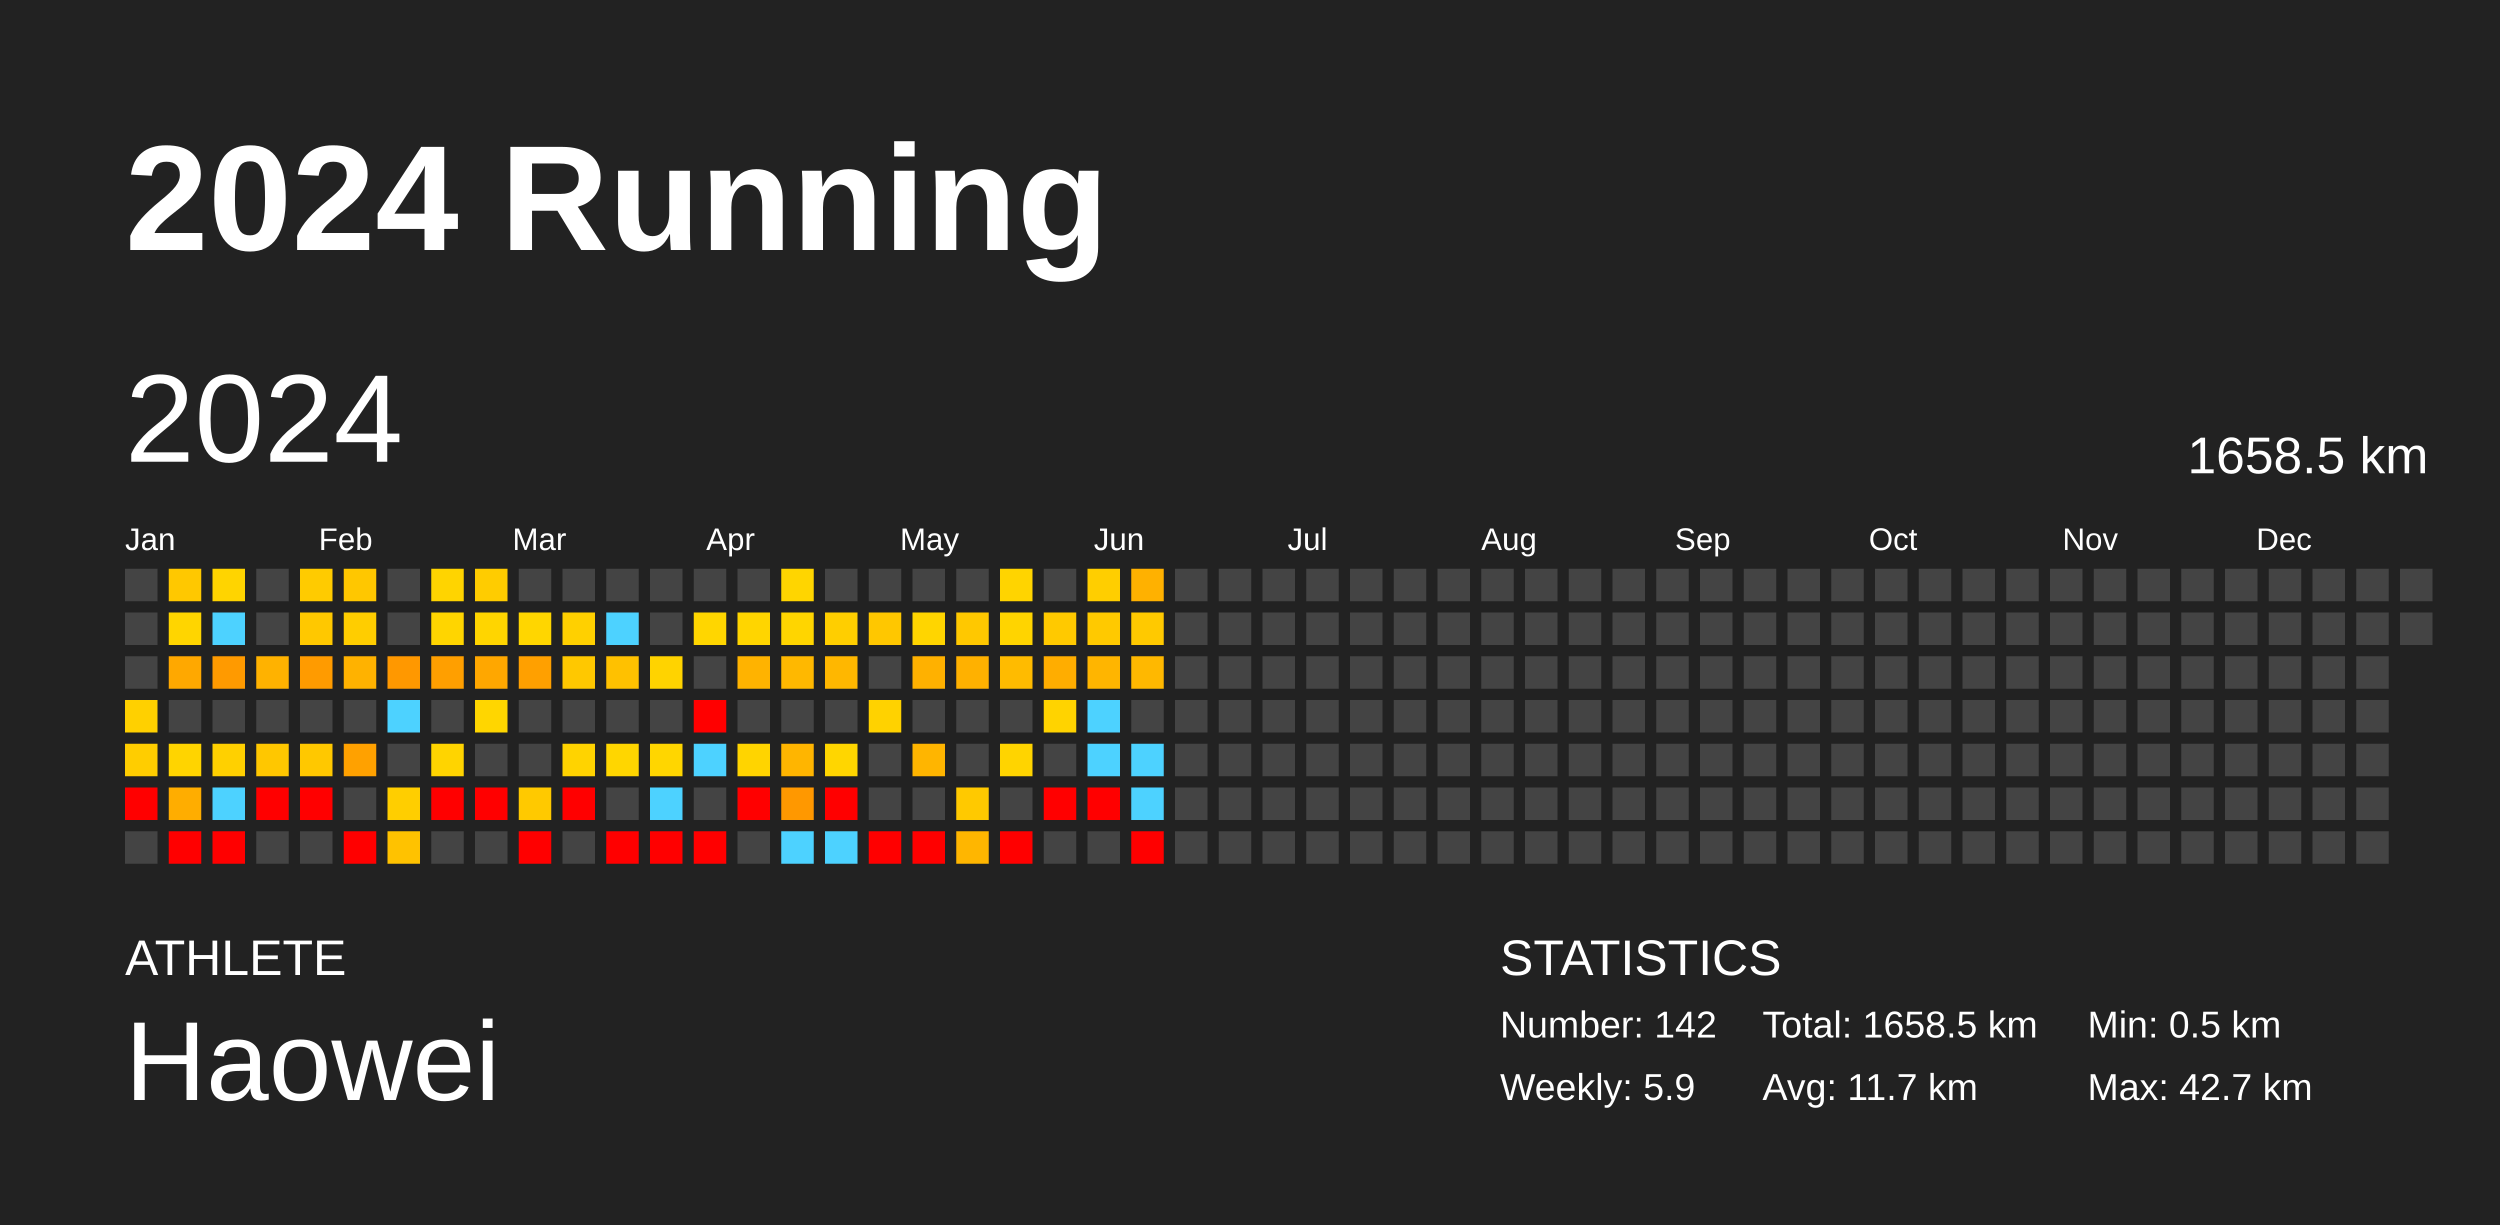
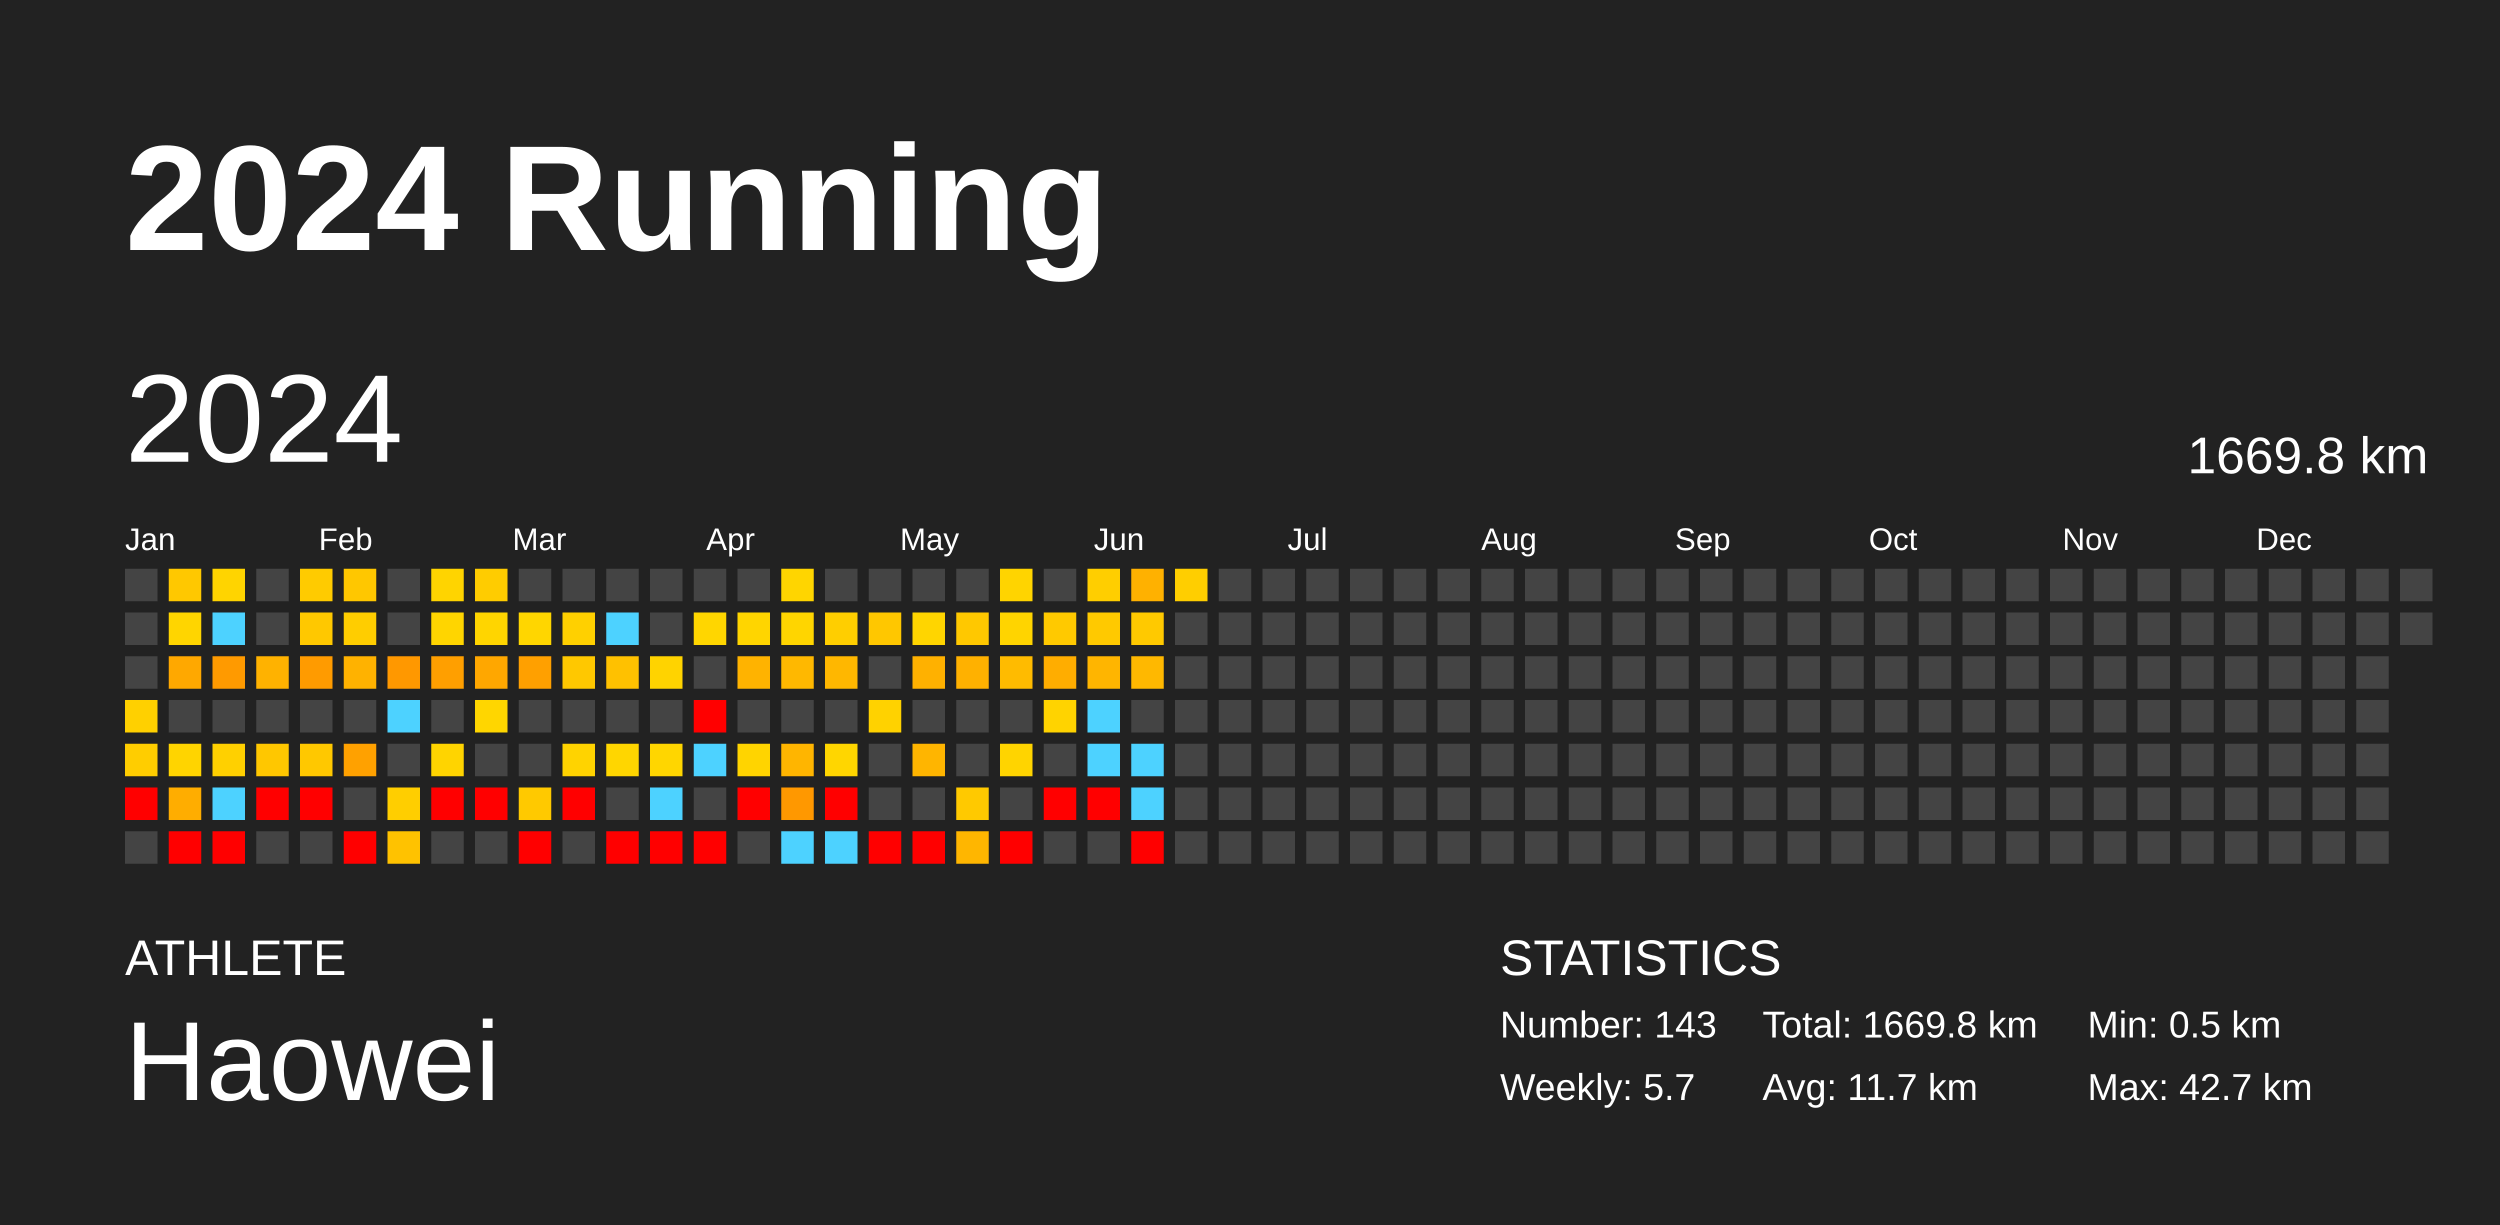
<svg xmlns="http://www.w3.org/2000/svg" baseProfile="full" height="98mm" version="1.1" viewBox="0,0,200,98" width="200mm">
  <defs />
  <rect fill="#222222" height="98" width="200" x="0" y="0" />
  <text fill="#FFFFFF" style="font-size:12px; font-family:Arial; font-weight:bold;" x="10" y="20">2024 Running</text>
  <text fill="#FFFFFF" style="font-size:4px; font-family:Arial" x="10" y="78">ATHLETE</text>
  <text fill="#FFFFFF" style="font-size:9px; font-family:Arial" x="10" y="88">Haowei</text>
  <text fill="#FFFFFF" style="font-size:4px; font-family:Arial" x="120" y="78">STATISTICS</text>
-   <text fill="#FFFFFF" style="font-size:3px; font-family:Arial" x="120" y="83">Number: 142</text>
-   <text fill="#FFFFFF" style="font-size:3px; font-family:Arial" x="120" y="88">Weekly: 5.9</text>
-   <text fill="#FFFFFF" style="font-size:3px; font-family:Arial" x="141" y="83">Total: 1658.5 km</text>
+   <text fill="#FFFFFF" style="font-size:3px; font-family:Arial" x="120" y="83">Number: 143</text>
+   <text fill="#FFFFFF" style="font-size:3px; font-family:Arial" x="120" y="88">Weekly: 5.7</text>
+   <text fill="#FFFFFF" style="font-size:3px; font-family:Arial" x="141" y="83">Total: 1669.8 km</text>
  <text fill="#FFFFFF" style="font-size:3px; font-family:Arial" x="141" y="88">Avg: 11.7 km</text>
  <text fill="#FFFFFF" style="font-size:3px; font-family:Arial" x="167" y="83">Min: 0.5 km</text>
  <text fill="#FFFFFF" style="font-size:3px; font-family:Arial" x="167" y="88">Max: 42.7 km</text>
  <text dominant-baseline="hanging" fill="#FFFFFF" style="font-size:10.0px; font-family:Arial;" x="10" y="30">2024</text>
-   <text dominant-baseline="hanging" fill="#FFFFFF" style="font-size:4.125px; font-family:Arial;" x="175" y="35">1658.5 km</text>
+   <text dominant-baseline="hanging" fill="#FFFFFF" style="font-size:4.125px; font-family:Arial;" x="175" y="35">1669.8 km</text>
  <text fill="#FFFFFF" style="font-size:2.5px; font-family:Arial" x="10.0" y="44">Jan</text>
  <text fill="#FFFFFF" style="font-size:2.5px; font-family:Arial" x="25.5" y="44">Feb</text>
  <text fill="#FFFFFF" style="font-size:2.5px; font-family:Arial" x="41.0" y="44">Mar</text>
  <text fill="#FFFFFF" style="font-size:2.5px; font-family:Arial" x="56.5" y="44">Apr</text>
  <text fill="#FFFFFF" style="font-size:2.5px; font-family:Arial" x="72.0" y="44">May</text>
  <text fill="#FFFFFF" style="font-size:2.5px; font-family:Arial" x="87.5" y="44">Jun</text>
  <text fill="#FFFFFF" style="font-size:2.5px; font-family:Arial" x="103.0" y="44">Jul</text>
  <text fill="#FFFFFF" style="font-size:2.5px; font-family:Arial" x="118.5" y="44">Aug</text>
  <text fill="#FFFFFF" style="font-size:2.5px; font-family:Arial" x="134.0" y="44">Sep</text>
  <text fill="#FFFFFF" style="font-size:2.5px; font-family:Arial" x="149.5" y="44">Oct</text>
  <text fill="#FFFFFF" style="font-size:2.5px; font-family:Arial" x="165.0" y="44">Nov</text>
  <text fill="#FFFFFF" style="font-size:2.5px; font-family:Arial" x="180.5" y="44">Dec</text>
  <rect fill="#444444" height="2.6" width="2.6" x="10.0" y="45.5" />
  <rect fill="#444444" height="2.6" width="2.6" x="10.0" y="49.0" />
  <rect fill="#444444" height="2.6" width="2.6" x="10.0" y="52.5" />
  <rect fill="#ffd000" height="2.6" width="2.6" x="10.0" y="56.0" />
  <rect fill="#ffcd00" height="2.6" width="2.6" x="10.0" y="59.5" />
  <rect fill="red" height="2.6" width="2.6" x="10.0" y="63.0" />
  <rect fill="#444444" height="2.6" width="2.6" x="10.0" y="66.5" />
  <rect fill="#ffc800" height="2.6" width="2.6" x="13.5" y="45.5" />
  <rect fill="#ffd500" height="2.6" width="2.6" x="13.5" y="49.0" />
  <rect fill="#ffa800" height="2.6" width="2.6" x="13.5" y="52.5" />
  <rect fill="#444444" height="2.6" width="2.6" x="13.5" y="56.0" />
  <rect fill="#ffd400" height="2.6" width="2.6" x="13.5" y="59.5" />
  <rect fill="#ffad00" height="2.6" width="2.6" x="13.5" y="63.0" />
  <rect fill="red" height="2.6" width="2.6" x="13.5" y="66.5" />
  <rect fill="#ffd400" height="2.6" width="2.6" x="17.0" y="45.5" />
  <rect fill="#4dd2ff" height="2.6" width="2.6" x="17.0" y="49.0" />
  <rect fill="#ff9a00" height="2.6" width="2.6" x="17.0" y="52.5" />
  <rect fill="#444444" height="2.6" width="2.6" x="17.0" y="56.0" />
  <rect fill="#ffd000" height="2.6" width="2.6" x="17.0" y="59.5" />
  <rect fill="#4dd2ff" height="2.6" width="2.6" x="17.0" y="63.0" />
  <rect fill="red" height="2.6" width="2.6" x="17.0" y="66.5" />
  <rect fill="#444444" height="2.6" width="2.6" x="20.5" y="45.5" />
  <rect fill="#444444" height="2.6" width="2.6" x="20.5" y="49.0" />
  <rect fill="#ffb200" height="2.6" width="2.6" x="20.5" y="52.5" />
  <rect fill="#444444" height="2.6" width="2.6" x="20.5" y="56.0" />
  <rect fill="#ffc700" height="2.6" width="2.6" x="20.5" y="59.5" />
  <rect fill="red" height="2.6" width="2.6" x="20.5" y="63.0" />
  <rect fill="#444444" height="2.6" width="2.6" x="20.5" y="66.5" />
  <rect fill="#ffcb00" height="2.6" width="2.6" x="24.0" y="45.5" />
  <rect fill="#ffc800" height="2.6" width="2.6" x="24.0" y="49.0" />
  <rect fill="#ff9b00" height="2.6" width="2.6" x="24.0" y="52.5" />
  <rect fill="#444444" height="2.6" width="2.6" x="24.0" y="56.0" />
  <rect fill="#ffc800" height="2.6" width="2.6" x="24.0" y="59.5" />
  <rect fill="red" height="2.6" width="2.6" x="24.0" y="63.0" />
  <rect fill="#444444" height="2.6" width="2.6" x="24.0" y="66.5" />
  <rect fill="#ffc700" height="2.6" width="2.6" x="27.5" y="45.5" />
  <rect fill="#ffcd00" height="2.6" width="2.6" x="27.5" y="49.0" />
  <rect fill="#ffb200" height="2.6" width="2.6" x="27.5" y="52.5" />
  <rect fill="#444444" height="2.6" width="2.6" x="27.5" y="56.0" />
  <rect fill="#ffa100" height="2.6" width="2.6" x="27.5" y="59.5" />
  <rect fill="#444444" height="2.6" width="2.6" x="27.5" y="63.0" />
  <rect fill="red" height="2.6" width="2.6" x="27.5" y="66.5" />
  <rect fill="#444444" height="2.6" width="2.6" x="31.0" y="45.5" />
  <rect fill="#444444" height="2.6" width="2.6" x="31.0" y="49.0" />
  <rect fill="#ff9800" height="2.6" width="2.6" x="31.0" y="52.5" />
  <rect fill="#4dd2ff" height="2.6" width="2.6" x="31.0" y="56.0" />
  <rect fill="#444444" height="2.6" width="2.6" x="31.0" y="59.5" />
  <rect fill="#ffce00" height="2.6" width="2.6" x="31.0" y="63.0" />
  <rect fill="#ffc200" height="2.6" width="2.6" x="31.0" y="66.5" />
  <rect fill="#ffd400" height="2.6" width="2.6" x="34.5" y="45.5" />
  <rect fill="#ffd500" height="2.6" width="2.6" x="34.5" y="49.0" />
  <rect fill="#ff9f00" height="2.6" width="2.6" x="34.5" y="52.5" />
  <rect fill="#444444" height="2.6" width="2.6" x="34.5" y="56.0" />
  <rect fill="#ffd400" height="2.6" width="2.6" x="34.5" y="59.5" />
  <rect fill="red" height="2.6" width="2.6" x="34.5" y="63.0" />
  <rect fill="#444444" height="2.6" width="2.6" x="34.5" y="66.5" />
  <rect fill="#ffcc00" height="2.6" width="2.6" x="38.0" y="45.5" />
  <rect fill="#ffd500" height="2.6" width="2.6" x="38.0" y="49.0" />
  <rect fill="#ffa700" height="2.6" width="2.6" x="38.0" y="52.5" />
  <rect fill="#ffd600" height="2.6" width="2.6" x="38.0" y="56.0" />
  <rect fill="#444444" height="2.6" width="2.6" x="38.0" y="59.5" />
  <rect fill="red" height="2.6" width="2.6" x="38.0" y="63.0" />
  <rect fill="#444444" height="2.6" width="2.6" x="38.0" y="66.5" />
  <rect fill="#444444" height="2.6" width="2.6" x="41.5" y="45.5" />
  <rect fill="#ffd600" height="2.6" width="2.6" x="41.5" y="49.0" />
  <rect fill="#ffa000" height="2.6" width="2.6" x="41.5" y="52.5" />
  <rect fill="#444444" height="2.6" width="2.6" x="41.5" y="56.0" />
  <rect fill="#444444" height="2.6" width="2.6" x="41.5" y="59.5" />
  <rect fill="#ffc900" height="2.6" width="2.6" x="41.5" y="63.0" />
  <rect fill="red" height="2.6" width="2.6" x="41.5" y="66.5" />
  <rect fill="#444444" height="2.6" width="2.6" x="45.0" y="45.5" />
  <rect fill="#ffd000" height="2.6" width="2.6" x="45.0" y="49.0" />
  <rect fill="#ffc800" height="2.6" width="2.6" x="45.0" y="52.5" />
  <rect fill="#444444" height="2.6" width="2.6" x="45.0" y="56.0" />
  <rect fill="#ffd300" height="2.6" width="2.6" x="45.0" y="59.5" />
  <rect fill="red" height="2.6" width="2.6" x="45.0" y="63.0" />
  <rect fill="#444444" height="2.6" width="2.6" x="45.0" y="66.5" />
  <rect fill="#444444" height="2.6" width="2.6" x="48.5" y="45.5" />
  <rect fill="#4dd2ff" height="2.6" width="2.6" x="48.5" y="49.0" />
  <rect fill="#ffc100" height="2.6" width="2.6" x="48.5" y="52.5" />
  <rect fill="#444444" height="2.6" width="2.6" x="48.5" y="56.0" />
  <rect fill="#ffd600" height="2.6" width="2.6" x="48.5" y="59.5" />
  <rect fill="#444444" height="2.6" width="2.6" x="48.5" y="63.0" />
  <rect fill="red" height="2.6" width="2.6" x="48.5" y="66.5" />
  <rect fill="#444444" height="2.6" width="2.6" x="52.0" y="45.5" />
  <rect fill="#444444" height="2.6" width="2.6" x="52.0" y="49.0" />
  <rect fill="#ffd300" height="2.6" width="2.6" x="52.0" y="52.5" />
  <rect fill="#444444" height="2.6" width="2.6" x="52.0" y="56.0" />
  <rect fill="#ffd600" height="2.6" width="2.6" x="52.0" y="59.5" />
  <rect fill="#4dd2ff" height="2.6" width="2.6" x="52.0" y="63.0" />
  <rect fill="red" height="2.6" width="2.6" x="52.0" y="66.5" />
  <rect fill="#444444" height="2.6" width="2.6" x="55.5" y="45.5" />
  <rect fill="#ffd600" height="2.6" width="2.6" x="55.5" y="49.0" />
  <rect fill="#444444" height="2.6" width="2.6" x="55.5" y="52.5" />
  <rect fill="red" height="2.6" width="2.6" x="55.5" y="56.0" />
  <rect fill="#4dd2ff" height="2.6" width="2.6" x="55.5" y="59.5" />
  <rect fill="#444444" height="2.6" width="2.6" x="55.5" y="63.0" />
  <rect fill="red" height="2.6" width="2.6" x="55.5" y="66.5" />
  <rect fill="#444444" height="2.6" width="2.6" x="59.0" y="45.5" />
  <rect fill="#ffd500" height="2.6" width="2.6" x="59.0" y="49.0" />
  <rect fill="#ffb300" height="2.6" width="2.6" x="59.0" y="52.5" />
  <rect fill="#444444" height="2.6" width="2.6" x="59.0" y="56.0" />
  <rect fill="#ffd400" height="2.6" width="2.6" x="59.0" y="59.5" />
  <rect fill="red" height="2.6" width="2.6" x="59.0" y="63.0" />
  <rect fill="#444444" height="2.6" width="2.6" x="59.0" y="66.5" />
  <rect fill="#ffd500" height="2.6" width="2.6" x="62.5" y="45.5" />
  <rect fill="#ffd500" height="2.6" width="2.6" x="62.5" y="49.0" />
  <rect fill="#ffb800" height="2.6" width="2.6" x="62.5" y="52.5" />
  <rect fill="#444444" height="2.6" width="2.6" x="62.5" y="56.0" />
  <rect fill="#ffb500" height="2.6" width="2.6" x="62.5" y="59.5" />
  <rect fill="#ff9800" height="2.6" width="2.6" x="62.5" y="63.0" />
  <rect fill="#4dd2ff" height="2.6" width="2.6" x="62.5" y="66.5" />
  <rect fill="#444444" height="2.6" width="2.6" x="66.0" y="45.5" />
  <rect fill="#ffce00" height="2.6" width="2.6" x="66.0" y="49.0" />
  <rect fill="#ffb700" height="2.6" width="2.6" x="66.0" y="52.5" />
  <rect fill="#444444" height="2.6" width="2.6" x="66.0" y="56.0" />
  <rect fill="#ffd600" height="2.6" width="2.6" x="66.0" y="59.5" />
  <rect fill="red" height="2.6" width="2.6" x="66.0" y="63.0" />
  <rect fill="#4dd2ff" height="2.6" width="2.6" x="66.0" y="66.5" />
  <rect fill="#444444" height="2.6" width="2.6" x="69.5" y="45.5" />
  <rect fill="#ffc700" height="2.6" width="2.6" x="69.5" y="49.0" />
  <rect fill="#444444" height="2.6" width="2.6" x="69.5" y="52.5" />
  <rect fill="#ffd200" height="2.6" width="2.6" x="69.5" y="56.0" />
  <rect fill="#444444" height="2.6" width="2.6" x="69.5" y="59.5" />
  <rect fill="#444444" height="2.6" width="2.6" x="69.5" y="63.0" />
  <rect fill="red" height="2.6" width="2.6" x="69.5" y="66.5" />
  <rect fill="#444444" height="2.6" width="2.6" x="73.0" y="45.5" />
  <rect fill="#ffd500" height="2.6" width="2.6" x="73.0" y="49.0" />
  <rect fill="#ffb100" height="2.6" width="2.6" x="73.0" y="52.5" />
  <rect fill="#444444" height="2.6" width="2.6" x="73.0" y="56.0" />
  <rect fill="#ffb500" height="2.6" width="2.6" x="73.0" y="59.5" />
  <rect fill="#444444" height="2.6" width="2.6" x="73.0" y="63.0" />
  <rect fill="red" height="2.6" width="2.6" x="73.0" y="66.5" />
  <rect fill="#444444" height="2.6" width="2.6" x="76.5" y="45.5" />
  <rect fill="#ffc800" height="2.6" width="2.6" x="76.5" y="49.0" />
  <rect fill="#ffb100" height="2.6" width="2.6" x="76.5" y="52.5" />
  <rect fill="#444444" height="2.6" width="2.6" x="76.5" y="56.0" />
  <rect fill="#444444" height="2.6" width="2.6" x="76.5" y="59.5" />
  <rect fill="#ffc900" height="2.6" width="2.6" x="76.5" y="63.0" />
  <rect fill="#ffb600" height="2.6" width="2.6" x="76.5" y="66.5" />
  <rect fill="#ffd400" height="2.6" width="2.6" x="80.0" y="45.5" />
  <rect fill="#ffd400" height="2.6" width="2.6" x="80.0" y="49.0" />
  <rect fill="#ffbb00" height="2.6" width="2.6" x="80.0" y="52.5" />
  <rect fill="#444444" height="2.6" width="2.6" x="80.0" y="56.0" />
  <rect fill="#ffd400" height="2.6" width="2.6" x="80.0" y="59.5" />
  <rect fill="#444444" height="2.6" width="2.6" x="80.0" y="63.0" />
  <rect fill="red" height="2.6" width="2.6" x="80.0" y="66.5" />
  <rect fill="#444444" height="2.6" width="2.6" x="83.5" y="45.5" />
  <rect fill="#ffc900" height="2.6" width="2.6" x="83.5" y="49.0" />
  <rect fill="#ffad00" height="2.6" width="2.6" x="83.5" y="52.5" />
  <rect fill="#ffd300" height="2.6" width="2.6" x="83.5" y="56.0" />
  <rect fill="#444444" height="2.6" width="2.6" x="83.5" y="59.5" />
  <rect fill="red" height="2.6" width="2.6" x="83.5" y="63.0" />
  <rect fill="#444444" height="2.6" width="2.6" x="83.5" y="66.5" />
  <rect fill="#ffce00" height="2.6" width="2.6" x="87.0" y="45.5" />
  <rect fill="#ffc900" height="2.6" width="2.6" x="87.0" y="49.0" />
  <rect fill="#ffb500" height="2.6" width="2.6" x="87.0" y="52.5" />
  <rect fill="#4dd2ff" height="2.6" width="2.6" x="87.0" y="56.0" />
  <rect fill="#4dd2ff" height="2.6" width="2.6" x="87.0" y="59.5" />
  <rect fill="red" height="2.6" width="2.6" x="87.0" y="63.0" />
  <rect fill="#444444" height="2.6" width="2.6" x="87.0" y="66.5" />
  <rect fill="#ffb100" height="2.6" width="2.6" x="90.5" y="45.5" />
  <rect fill="#ffc900" height="2.6" width="2.6" x="90.5" y="49.0" />
  <rect fill="#ffb800" height="2.6" width="2.6" x="90.5" y="52.5" />
  <rect fill="#444444" height="2.6" width="2.6" x="90.5" y="56.0" />
  <rect fill="#4dd2ff" height="2.6" width="2.6" x="90.5" y="59.5" />
  <rect fill="#4dd2ff" height="2.6" width="2.6" x="90.5" y="63.0" />
  <rect fill="red" height="2.6" width="2.6" x="90.5" y="66.5" />
-   <rect fill="#444444" height="2.6" width="2.6" x="94.0" y="45.5" />
+   <rect fill="#ffce00" height="2.6" width="2.6" x="94.0" y="45.5" />
  <rect fill="#444444" height="2.6" width="2.6" x="94.0" y="49.0" />
  <rect fill="#444444" height="2.6" width="2.6" x="94.0" y="52.5" />
  <rect fill="#444444" height="2.6" width="2.6" x="94.0" y="56.0" />
  <rect fill="#444444" height="2.6" width="2.6" x="94.0" y="59.5" />
  <rect fill="#444444" height="2.6" width="2.6" x="94.0" y="63.0" />
  <rect fill="#444444" height="2.6" width="2.6" x="94.0" y="66.5" />
  <rect fill="#444444" height="2.6" width="2.6" x="97.5" y="45.5" />
  <rect fill="#444444" height="2.6" width="2.6" x="97.5" y="49.0" />
  <rect fill="#444444" height="2.6" width="2.6" x="97.5" y="52.5" />
  <rect fill="#444444" height="2.6" width="2.6" x="97.5" y="56.0" />
  <rect fill="#444444" height="2.6" width="2.6" x="97.5" y="59.5" />
  <rect fill="#444444" height="2.6" width="2.6" x="97.5" y="63.0" />
  <rect fill="#444444" height="2.6" width="2.6" x="97.5" y="66.5" />
  <rect fill="#444444" height="2.6" width="2.6" x="101.0" y="45.5" />
  <rect fill="#444444" height="2.6" width="2.6" x="101.0" y="49.0" />
  <rect fill="#444444" height="2.6" width="2.6" x="101.0" y="52.5" />
  <rect fill="#444444" height="2.6" width="2.6" x="101.0" y="56.0" />
  <rect fill="#444444" height="2.6" width="2.6" x="101.0" y="59.5" />
  <rect fill="#444444" height="2.6" width="2.6" x="101.0" y="63.0" />
  <rect fill="#444444" height="2.6" width="2.6" x="101.0" y="66.5" />
  <rect fill="#444444" height="2.6" width="2.6" x="104.5" y="45.5" />
  <rect fill="#444444" height="2.6" width="2.6" x="104.5" y="49.0" />
  <rect fill="#444444" height="2.6" width="2.6" x="104.5" y="52.5" />
  <rect fill="#444444" height="2.6" width="2.6" x="104.5" y="56.0" />
  <rect fill="#444444" height="2.6" width="2.6" x="104.5" y="59.5" />
  <rect fill="#444444" height="2.6" width="2.6" x="104.5" y="63.0" />
  <rect fill="#444444" height="2.6" width="2.6" x="104.5" y="66.5" />
  <rect fill="#444444" height="2.6" width="2.6" x="108.0" y="45.5" />
  <rect fill="#444444" height="2.6" width="2.6" x="108.0" y="49.0" />
  <rect fill="#444444" height="2.6" width="2.6" x="108.0" y="52.5" />
  <rect fill="#444444" height="2.6" width="2.6" x="108.0" y="56.0" />
  <rect fill="#444444" height="2.6" width="2.6" x="108.0" y="59.5" />
  <rect fill="#444444" height="2.6" width="2.6" x="108.0" y="63.0" />
  <rect fill="#444444" height="2.6" width="2.6" x="108.0" y="66.5" />
  <rect fill="#444444" height="2.6" width="2.6" x="111.5" y="45.5" />
  <rect fill="#444444" height="2.6" width="2.6" x="111.5" y="49.0" />
  <rect fill="#444444" height="2.6" width="2.6" x="111.5" y="52.5" />
  <rect fill="#444444" height="2.6" width="2.6" x="111.5" y="56.0" />
  <rect fill="#444444" height="2.6" width="2.6" x="111.5" y="59.5" />
  <rect fill="#444444" height="2.6" width="2.6" x="111.5" y="63.0" />
  <rect fill="#444444" height="2.6" width="2.6" x="111.5" y="66.5" />
  <rect fill="#444444" height="2.6" width="2.6" x="115.0" y="45.5" />
  <rect fill="#444444" height="2.6" width="2.6" x="115.0" y="49.0" />
  <rect fill="#444444" height="2.6" width="2.6" x="115.0" y="52.5" />
  <rect fill="#444444" height="2.6" width="2.6" x="115.0" y="56.0" />
  <rect fill="#444444" height="2.6" width="2.6" x="115.0" y="59.5" />
  <rect fill="#444444" height="2.6" width="2.6" x="115.0" y="63.0" />
  <rect fill="#444444" height="2.6" width="2.6" x="115.0" y="66.5" />
  <rect fill="#444444" height="2.6" width="2.6" x="118.5" y="45.5" />
  <rect fill="#444444" height="2.6" width="2.6" x="118.5" y="49.0" />
  <rect fill="#444444" height="2.6" width="2.6" x="118.5" y="52.5" />
  <rect fill="#444444" height="2.6" width="2.6" x="118.5" y="56.0" />
  <rect fill="#444444" height="2.6" width="2.6" x="118.5" y="59.5" />
  <rect fill="#444444" height="2.6" width="2.6" x="118.5" y="63.0" />
  <rect fill="#444444" height="2.6" width="2.6" x="118.5" y="66.5" />
  <rect fill="#444444" height="2.6" width="2.6" x="122.0" y="45.5" />
  <rect fill="#444444" height="2.6" width="2.6" x="122.0" y="49.0" />
  <rect fill="#444444" height="2.6" width="2.6" x="122.0" y="52.5" />
  <rect fill="#444444" height="2.6" width="2.6" x="122.0" y="56.0" />
  <rect fill="#444444" height="2.6" width="2.6" x="122.0" y="59.5" />
  <rect fill="#444444" height="2.6" width="2.6" x="122.0" y="63.0" />
  <rect fill="#444444" height="2.6" width="2.6" x="122.0" y="66.5" />
  <rect fill="#444444" height="2.6" width="2.6" x="125.5" y="45.5" />
  <rect fill="#444444" height="2.6" width="2.6" x="125.5" y="49.0" />
  <rect fill="#444444" height="2.6" width="2.6" x="125.5" y="52.5" />
  <rect fill="#444444" height="2.6" width="2.6" x="125.5" y="56.0" />
  <rect fill="#444444" height="2.6" width="2.6" x="125.5" y="59.5" />
  <rect fill="#444444" height="2.6" width="2.6" x="125.5" y="63.0" />
  <rect fill="#444444" height="2.6" width="2.6" x="125.5" y="66.5" />
  <rect fill="#444444" height="2.6" width="2.6" x="129.0" y="45.5" />
  <rect fill="#444444" height="2.6" width="2.6" x="129.0" y="49.0" />
  <rect fill="#444444" height="2.6" width="2.6" x="129.0" y="52.5" />
  <rect fill="#444444" height="2.6" width="2.6" x="129.0" y="56.0" />
  <rect fill="#444444" height="2.6" width="2.6" x="129.0" y="59.5" />
  <rect fill="#444444" height="2.6" width="2.6" x="129.0" y="63.0" />
  <rect fill="#444444" height="2.6" width="2.6" x="129.0" y="66.5" />
  <rect fill="#444444" height="2.6" width="2.6" x="132.5" y="45.5" />
  <rect fill="#444444" height="2.6" width="2.6" x="132.5" y="49.0" />
  <rect fill="#444444" height="2.6" width="2.6" x="132.5" y="52.5" />
  <rect fill="#444444" height="2.6" width="2.6" x="132.5" y="56.0" />
  <rect fill="#444444" height="2.6" width="2.6" x="132.5" y="59.5" />
  <rect fill="#444444" height="2.6" width="2.6" x="132.5" y="63.0" />
  <rect fill="#444444" height="2.6" width="2.6" x="132.5" y="66.5" />
  <rect fill="#444444" height="2.6" width="2.6" x="136.0" y="45.5" />
  <rect fill="#444444" height="2.6" width="2.6" x="136.0" y="49.0" />
  <rect fill="#444444" height="2.6" width="2.6" x="136.0" y="52.5" />
  <rect fill="#444444" height="2.6" width="2.6" x="136.0" y="56.0" />
  <rect fill="#444444" height="2.6" width="2.6" x="136.0" y="59.5" />
  <rect fill="#444444" height="2.6" width="2.6" x="136.0" y="63.0" />
  <rect fill="#444444" height="2.6" width="2.6" x="136.0" y="66.5" />
  <rect fill="#444444" height="2.6" width="2.6" x="139.5" y="45.5" />
  <rect fill="#444444" height="2.6" width="2.6" x="139.5" y="49.0" />
  <rect fill="#444444" height="2.6" width="2.6" x="139.5" y="52.5" />
  <rect fill="#444444" height="2.6" width="2.6" x="139.5" y="56.0" />
  <rect fill="#444444" height="2.6" width="2.6" x="139.5" y="59.5" />
  <rect fill="#444444" height="2.6" width="2.6" x="139.5" y="63.0" />
  <rect fill="#444444" height="2.6" width="2.6" x="139.5" y="66.5" />
  <rect fill="#444444" height="2.6" width="2.6" x="143.0" y="45.5" />
  <rect fill="#444444" height="2.6" width="2.6" x="143.0" y="49.0" />
  <rect fill="#444444" height="2.6" width="2.6" x="143.0" y="52.5" />
  <rect fill="#444444" height="2.6" width="2.6" x="143.0" y="56.0" />
  <rect fill="#444444" height="2.6" width="2.6" x="143.0" y="59.5" />
  <rect fill="#444444" height="2.6" width="2.6" x="143.0" y="63.0" />
  <rect fill="#444444" height="2.6" width="2.6" x="143.0" y="66.5" />
  <rect fill="#444444" height="2.6" width="2.6" x="146.5" y="45.5" />
  <rect fill="#444444" height="2.6" width="2.6" x="146.5" y="49.0" />
  <rect fill="#444444" height="2.6" width="2.6" x="146.5" y="52.5" />
  <rect fill="#444444" height="2.6" width="2.6" x="146.5" y="56.0" />
  <rect fill="#444444" height="2.6" width="2.6" x="146.5" y="59.5" />
  <rect fill="#444444" height="2.6" width="2.6" x="146.5" y="63.0" />
  <rect fill="#444444" height="2.6" width="2.6" x="146.5" y="66.5" />
  <rect fill="#444444" height="2.6" width="2.6" x="150.0" y="45.5" />
  <rect fill="#444444" height="2.6" width="2.6" x="150.0" y="49.0" />
  <rect fill="#444444" height="2.6" width="2.6" x="150.0" y="52.5" />
  <rect fill="#444444" height="2.6" width="2.6" x="150.0" y="56.0" />
  <rect fill="#444444" height="2.6" width="2.6" x="150.0" y="59.5" />
  <rect fill="#444444" height="2.6" width="2.6" x="150.0" y="63.0" />
  <rect fill="#444444" height="2.6" width="2.6" x="150.0" y="66.5" />
  <rect fill="#444444" height="2.6" width="2.6" x="153.5" y="45.5" />
  <rect fill="#444444" height="2.6" width="2.6" x="153.5" y="49.0" />
  <rect fill="#444444" height="2.6" width="2.6" x="153.5" y="52.5" />
  <rect fill="#444444" height="2.6" width="2.6" x="153.5" y="56.0" />
  <rect fill="#444444" height="2.6" width="2.6" x="153.5" y="59.5" />
  <rect fill="#444444" height="2.6" width="2.6" x="153.5" y="63.0" />
  <rect fill="#444444" height="2.6" width="2.6" x="153.5" y="66.5" />
  <rect fill="#444444" height="2.6" width="2.6" x="157.0" y="45.5" />
  <rect fill="#444444" height="2.6" width="2.6" x="157.0" y="49.0" />
  <rect fill="#444444" height="2.6" width="2.6" x="157.0" y="52.5" />
  <rect fill="#444444" height="2.6" width="2.6" x="157.0" y="56.0" />
  <rect fill="#444444" height="2.6" width="2.6" x="157.0" y="59.5" />
  <rect fill="#444444" height="2.6" width="2.6" x="157.0" y="63.0" />
  <rect fill="#444444" height="2.6" width="2.6" x="157.0" y="66.5" />
  <rect fill="#444444" height="2.6" width="2.6" x="160.5" y="45.5" />
  <rect fill="#444444" height="2.6" width="2.6" x="160.5" y="49.0" />
  <rect fill="#444444" height="2.6" width="2.6" x="160.5" y="52.5" />
  <rect fill="#444444" height="2.6" width="2.6" x="160.5" y="56.0" />
  <rect fill="#444444" height="2.6" width="2.6" x="160.5" y="59.5" />
  <rect fill="#444444" height="2.6" width="2.6" x="160.5" y="63.0" />
  <rect fill="#444444" height="2.6" width="2.6" x="160.5" y="66.5" />
  <rect fill="#444444" height="2.6" width="2.6" x="164.0" y="45.5" />
  <rect fill="#444444" height="2.6" width="2.6" x="164.0" y="49.0" />
  <rect fill="#444444" height="2.6" width="2.6" x="164.0" y="52.5" />
  <rect fill="#444444" height="2.6" width="2.6" x="164.0" y="56.0" />
  <rect fill="#444444" height="2.6" width="2.6" x="164.0" y="59.5" />
  <rect fill="#444444" height="2.6" width="2.6" x="164.0" y="63.0" />
  <rect fill="#444444" height="2.6" width="2.6" x="164.0" y="66.5" />
  <rect fill="#444444" height="2.6" width="2.6" x="167.5" y="45.5" />
  <rect fill="#444444" height="2.6" width="2.6" x="167.5" y="49.0" />
  <rect fill="#444444" height="2.6" width="2.6" x="167.5" y="52.5" />
  <rect fill="#444444" height="2.6" width="2.6" x="167.5" y="56.0" />
  <rect fill="#444444" height="2.6" width="2.6" x="167.5" y="59.5" />
  <rect fill="#444444" height="2.6" width="2.6" x="167.5" y="63.0" />
  <rect fill="#444444" height="2.6" width="2.6" x="167.5" y="66.5" />
  <rect fill="#444444" height="2.6" width="2.6" x="171.0" y="45.5" />
  <rect fill="#444444" height="2.6" width="2.6" x="171.0" y="49.0" />
  <rect fill="#444444" height="2.6" width="2.6" x="171.0" y="52.5" />
  <rect fill="#444444" height="2.6" width="2.6" x="171.0" y="56.0" />
  <rect fill="#444444" height="2.6" width="2.6" x="171.0" y="59.5" />
  <rect fill="#444444" height="2.6" width="2.6" x="171.0" y="63.0" />
  <rect fill="#444444" height="2.6" width="2.6" x="171.0" y="66.5" />
  <rect fill="#444444" height="2.6" width="2.6" x="174.5" y="45.5" />
  <rect fill="#444444" height="2.6" width="2.6" x="174.5" y="49.0" />
  <rect fill="#444444" height="2.6" width="2.6" x="174.5" y="52.5" />
  <rect fill="#444444" height="2.6" width="2.6" x="174.5" y="56.0" />
  <rect fill="#444444" height="2.6" width="2.6" x="174.5" y="59.5" />
  <rect fill="#444444" height="2.6" width="2.6" x="174.5" y="63.0" />
  <rect fill="#444444" height="2.6" width="2.6" x="174.5" y="66.5" />
  <rect fill="#444444" height="2.6" width="2.6" x="178.0" y="45.5" />
  <rect fill="#444444" height="2.6" width="2.6" x="178.0" y="49.0" />
  <rect fill="#444444" height="2.6" width="2.6" x="178.0" y="52.5" />
  <rect fill="#444444" height="2.6" width="2.6" x="178.0" y="56.0" />
  <rect fill="#444444" height="2.6" width="2.6" x="178.0" y="59.5" />
  <rect fill="#444444" height="2.6" width="2.6" x="178.0" y="63.0" />
  <rect fill="#444444" height="2.6" width="2.6" x="178.0" y="66.5" />
  <rect fill="#444444" height="2.6" width="2.6" x="181.5" y="45.5" />
  <rect fill="#444444" height="2.6" width="2.6" x="181.5" y="49.0" />
  <rect fill="#444444" height="2.6" width="2.6" x="181.5" y="52.5" />
  <rect fill="#444444" height="2.6" width="2.6" x="181.5" y="56.0" />
  <rect fill="#444444" height="2.6" width="2.6" x="181.5" y="59.5" />
  <rect fill="#444444" height="2.6" width="2.6" x="181.5" y="63.0" />
  <rect fill="#444444" height="2.6" width="2.6" x="181.5" y="66.5" />
  <rect fill="#444444" height="2.6" width="2.6" x="185.0" y="45.5" />
  <rect fill="#444444" height="2.6" width="2.6" x="185.0" y="49.0" />
  <rect fill="#444444" height="2.6" width="2.6" x="185.0" y="52.5" />
  <rect fill="#444444" height="2.6" width="2.6" x="185.0" y="56.0" />
  <rect fill="#444444" height="2.6" width="2.6" x="185.0" y="59.5" />
  <rect fill="#444444" height="2.6" width="2.6" x="185.0" y="63.0" />
  <rect fill="#444444" height="2.6" width="2.6" x="185.0" y="66.5" />
  <rect fill="#444444" height="2.6" width="2.6" x="188.5" y="45.5" />
  <rect fill="#444444" height="2.6" width="2.6" x="188.5" y="49.0" />
  <rect fill="#444444" height="2.6" width="2.6" x="188.5" y="52.5" />
  <rect fill="#444444" height="2.6" width="2.6" x="188.5" y="56.0" />
  <rect fill="#444444" height="2.6" width="2.6" x="188.5" y="59.5" />
  <rect fill="#444444" height="2.6" width="2.6" x="188.5" y="63.0" />
  <rect fill="#444444" height="2.6" width="2.6" x="188.5" y="66.5" />
  <rect fill="#444444" height="2.6" width="2.6" x="192.0" y="45.5" />
  <rect fill="#444444" height="2.6" width="2.6" x="192.0" y="49.0" />
</svg>
